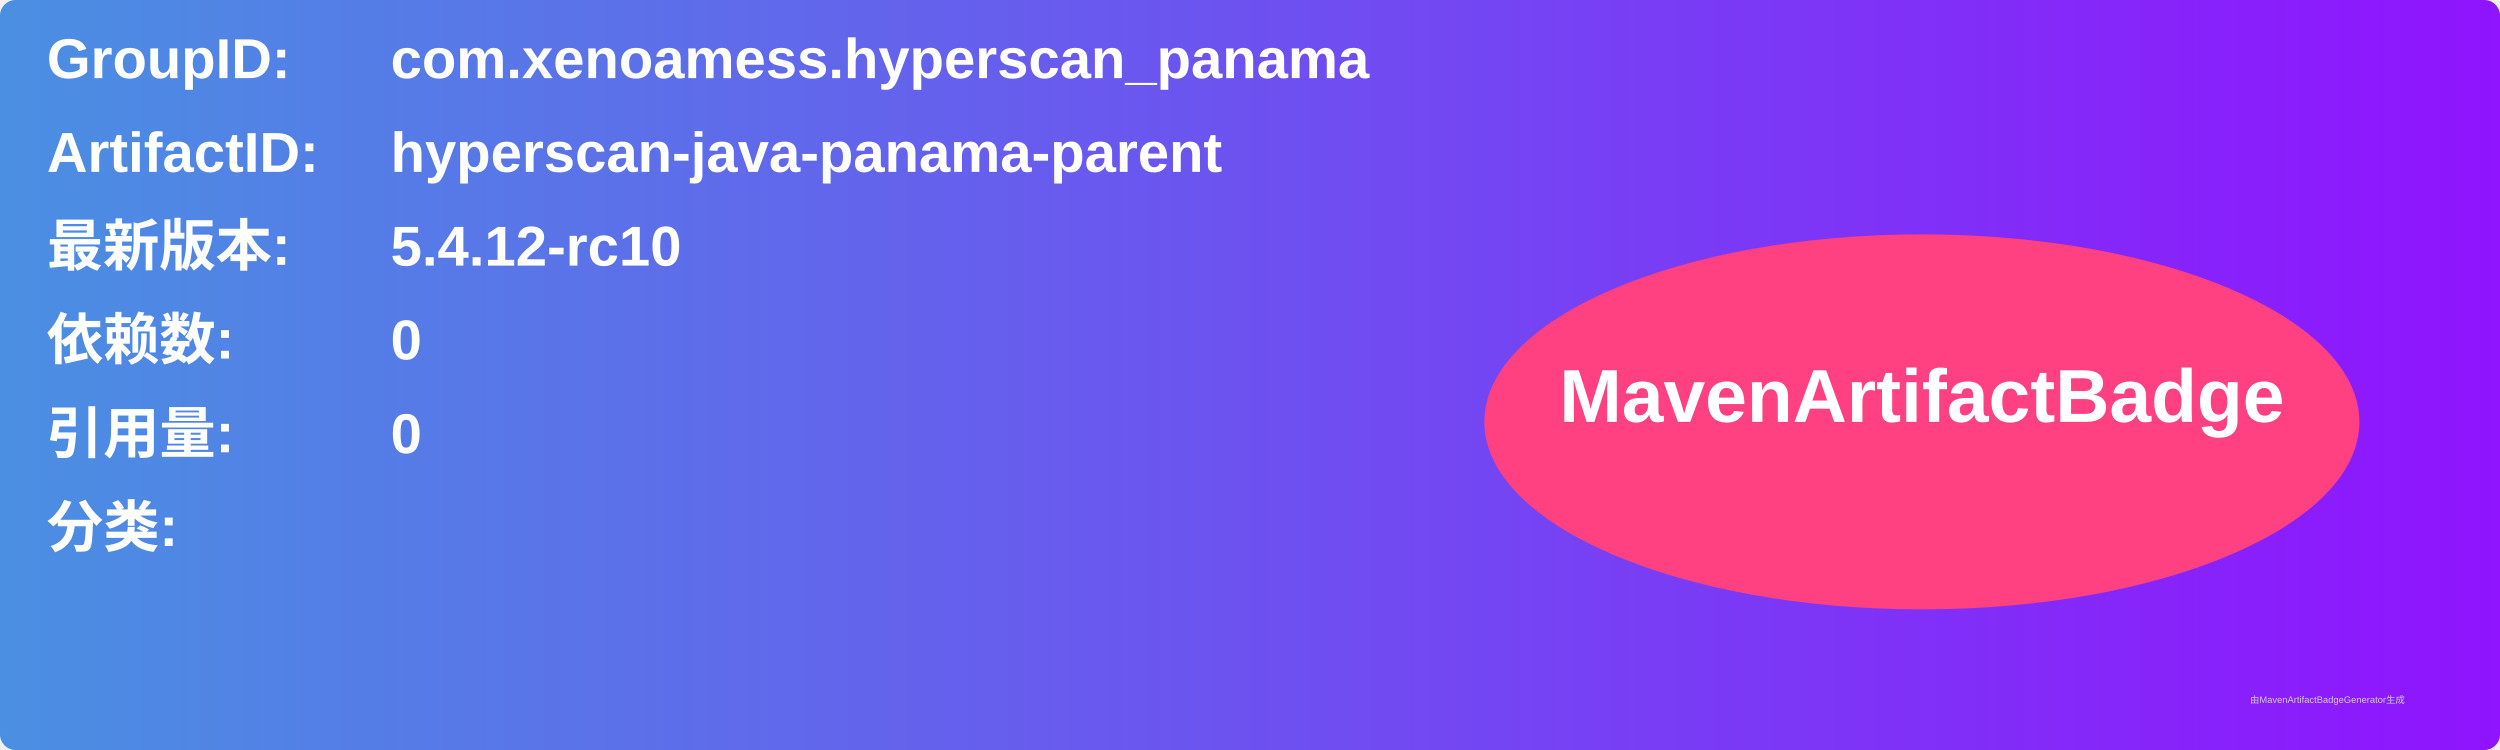
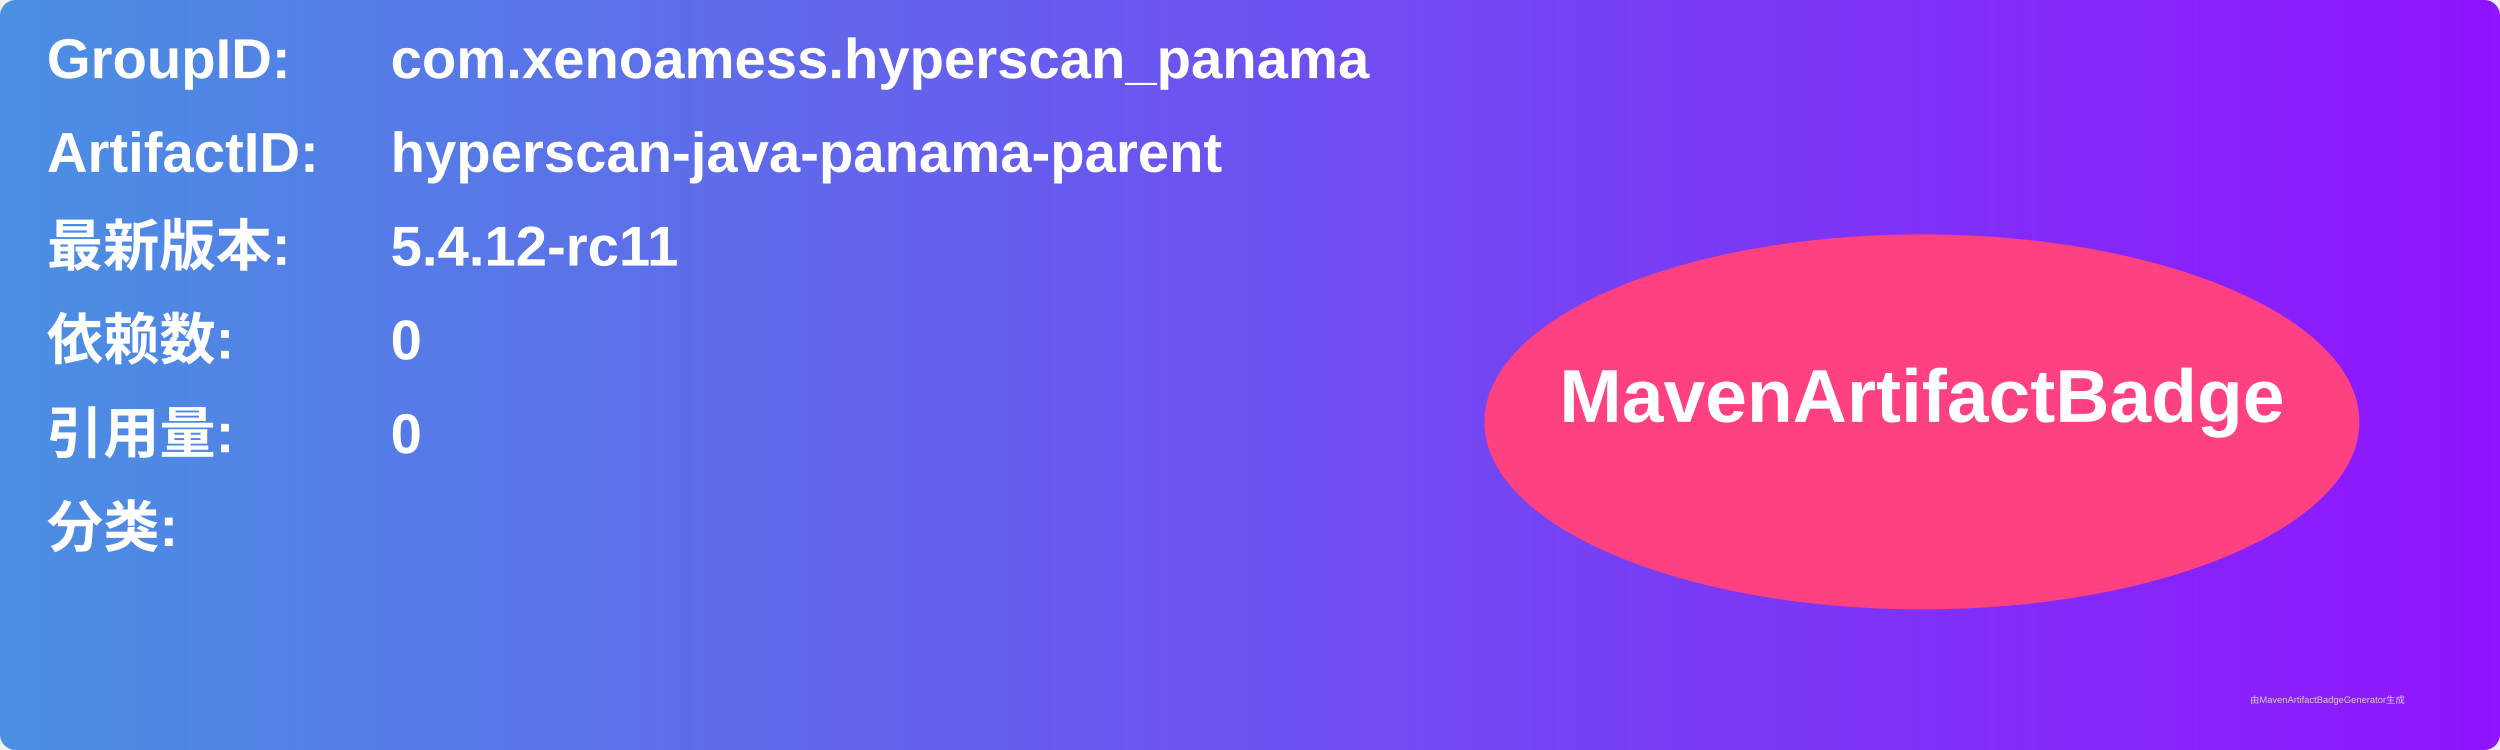
<svg xmlns="http://www.w3.org/2000/svg" width="800" height="240" viewBox="0 0 800 240">
  <linearGradient id="grad" x1="0%" y1="0%" x2="100%" y2="0%">
    <stop offset="0%" stop-color="#4a90e2" />
    <stop offset="100%" stop-color="#9013fe" />
  </linearGradient>
  <rect width="100%" height="100%" rx="5" ry="5" fill="url(#grad)" />
  <g transform="translate(15, 15)">
    <text x="0" y="10" font-family="Arial" font-size="18" fill="white" font-weight="bold" width="260">GroupID:</text>
    <text x="110" y="10" font-family="Arial" font-size="18" fill="white" font-weight="bold" width="460">com.xenoamess.hyperscan_panama</text>
    <text x="0" y="40" font-family="Arial" font-size="18" fill="white" font-weight="bold" width="260">ArtifactID:</text>
    <text x="110" y="40" font-family="Arial" font-size="18" fill="white" font-weight="bold" width="460">hyperscan-java-panama-parent</text>
    <text x="0" y="70" font-family="Arial" font-size="18" fill="white" font-weight="bold">最新版本:</text>
    <text x="110" y="70" font-family="Arial" font-size="18" fill="white" font-weight="bold">
-       <tspan font-weight="bold">5.4.12-rc10</tspan>
+       <tspan font-weight="bold">5.4.12-rc11</tspan>
    </text>
    <text x="0" y="100" font-family="Arial" font-size="18" fill="white" font-weight="bold">依赖数: </text>
    <text x="110" y="100" font-family="Arial" font-size="18" fill="white">
      <tspan font-weight="bold">0</tspan>
    </text>
    <text x="0" y="130" font-family="Arial" font-size="18" fill="white" font-weight="bold">引用量: </text>
    <text x="110" y="130" font-family="Arial" font-size="18" fill="white">
      <tspan font-weight="bold">0</tspan>
    </text>
    <text x="0" y="160" font-family="Arial" font-size="18" fill="white" font-weight="bold">分类:</text>
    <text x="10" y="190" font-family="Arial" font-size="10" fill="white">
      <tspan font-weight="bold" />
    </text>
    <ellipse cx="600" cy="120" rx="140" ry="60" fill="#ff4081" />
    <text x="600" y="120" text-anchor="middle" font-family="Arial" font-size="24" fill="white" font-weight="bold">MavenArtifactBadge</text>
  </g>
  <text x="720" y="225" font-family="Arial" font-size="3" fill="#d0d0d0">由MavenArtifactBadgeGenerator生成</text>
</svg>
